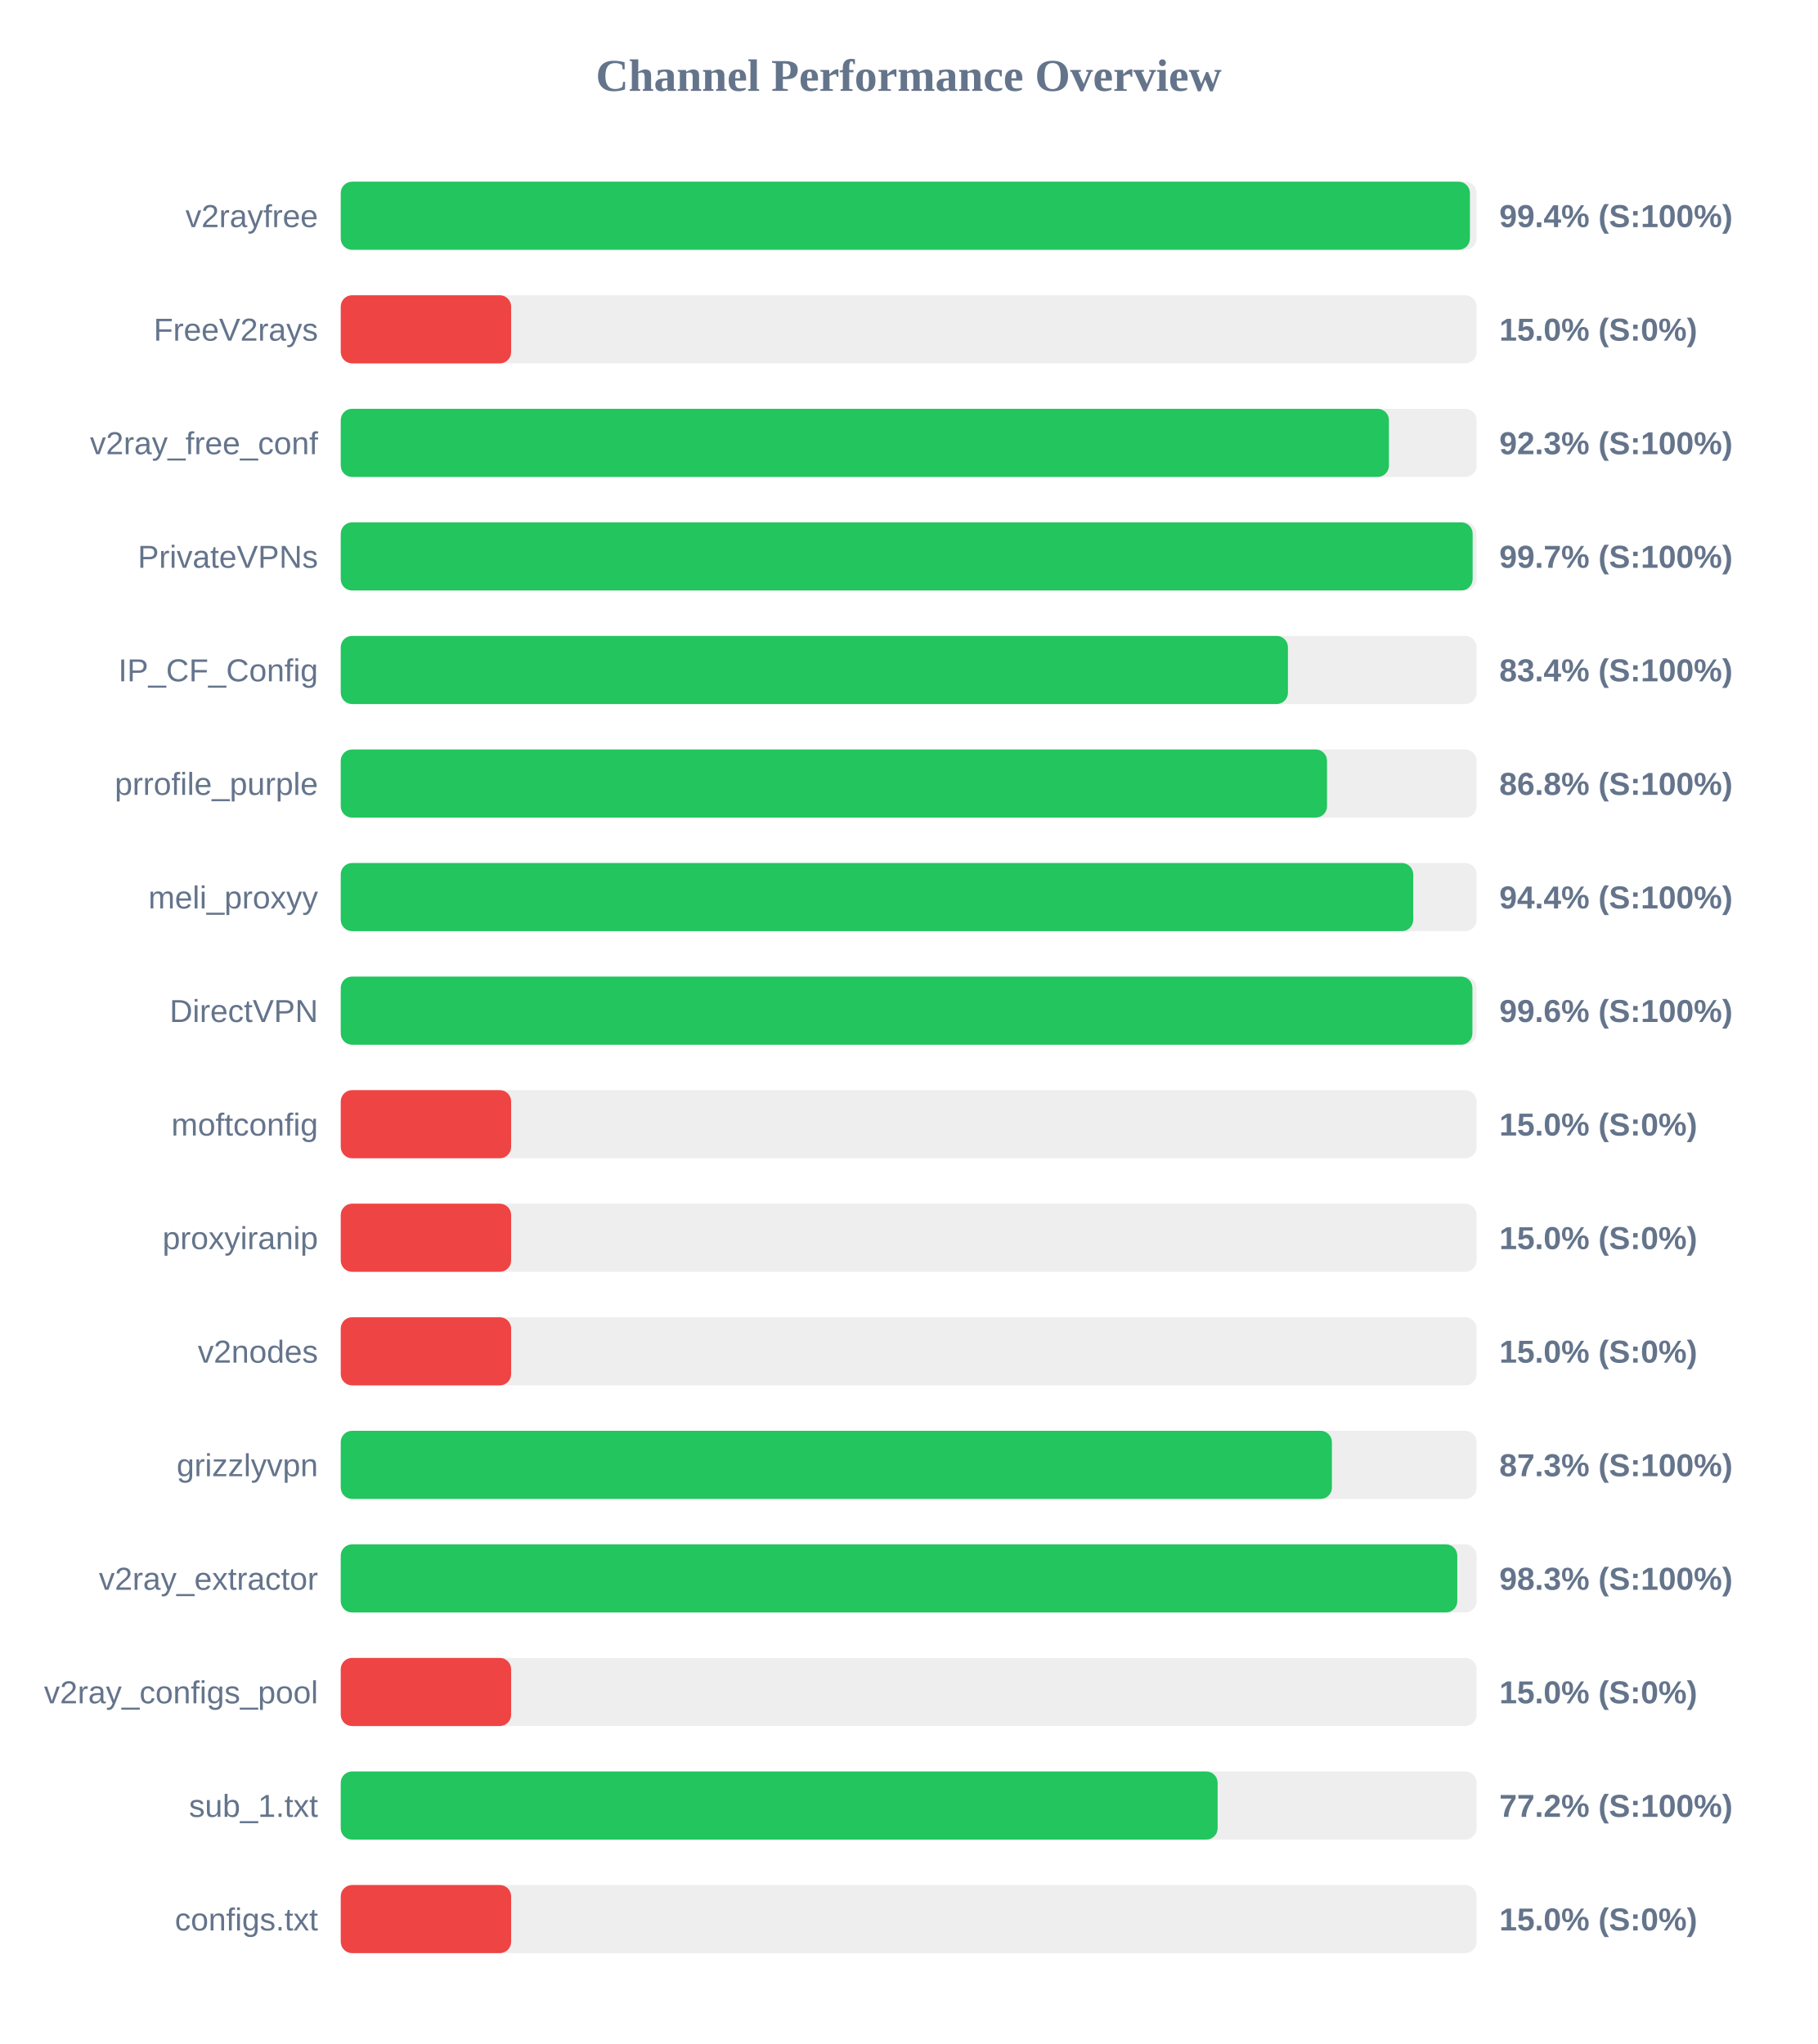
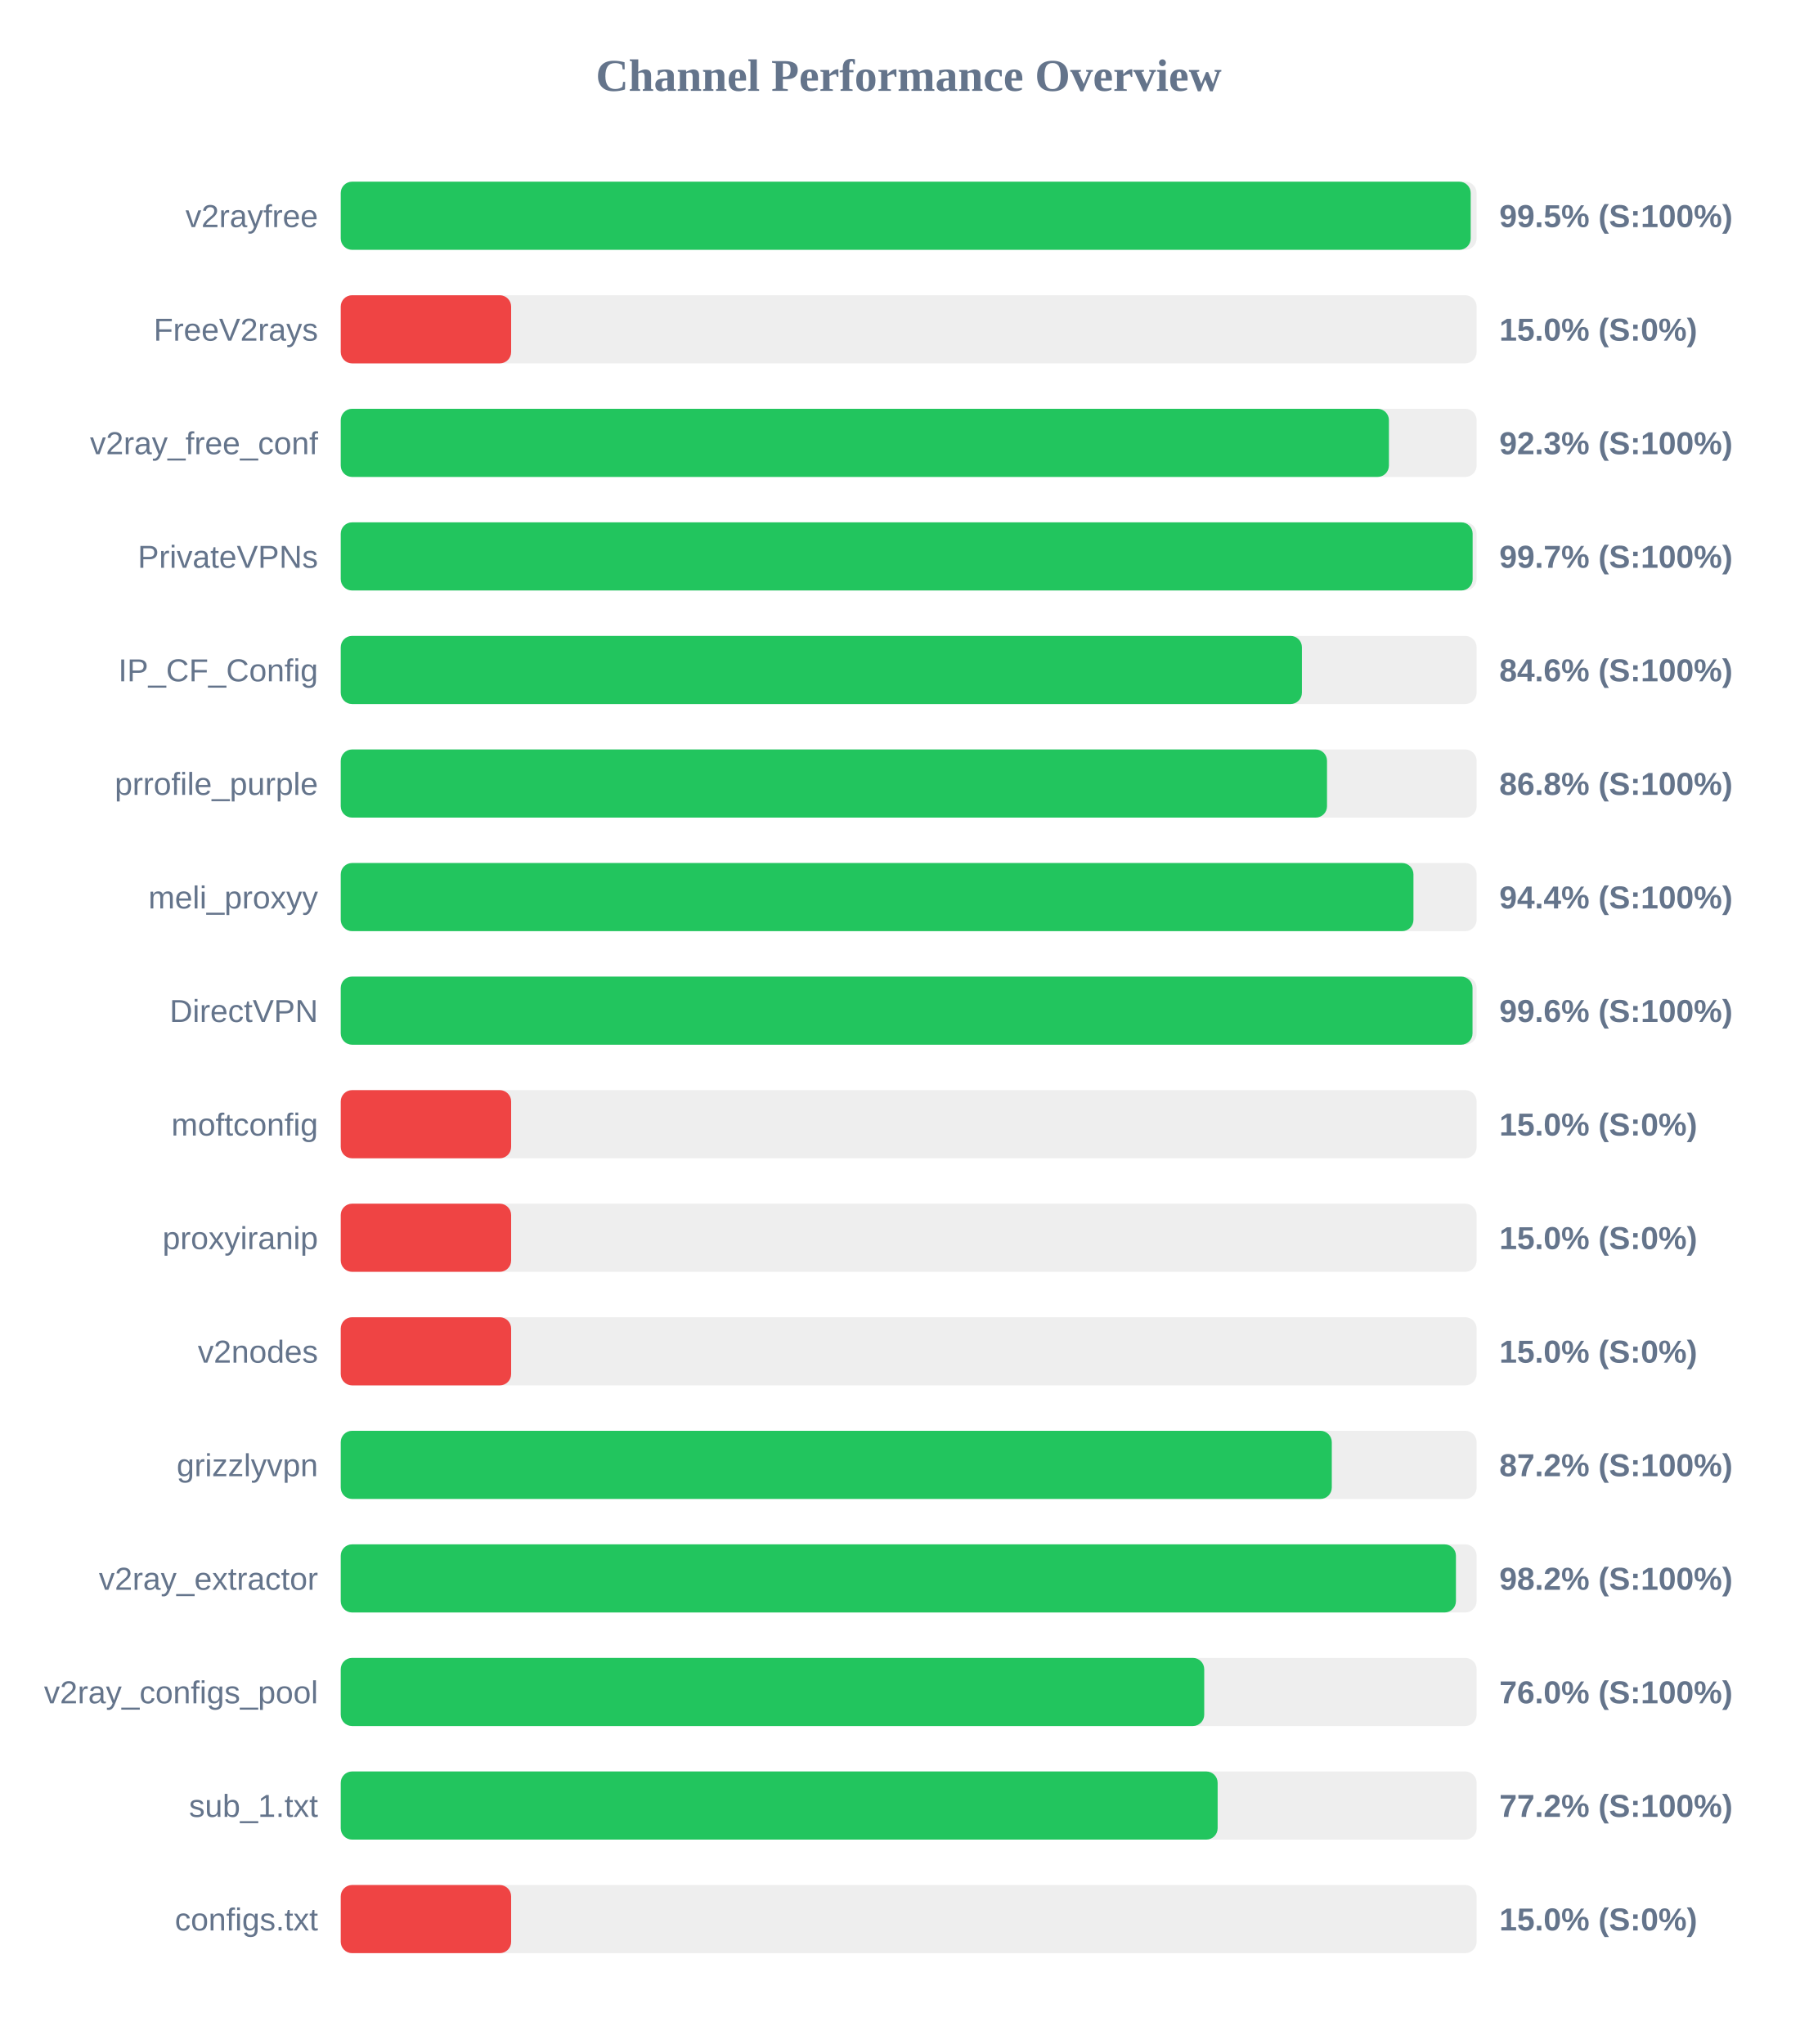
<svg xmlns="http://www.w3.org/2000/svg" width="800" height="900" version="1.1">
  <style>
        .row { font: 14px Arial; fill: #64748b; }
        .score { font: bold 14px Arial; fill: #64748b; }
    </style>
  <text x="400" y="40" text-anchor="middle" font-size="20px" font-weight="bold" fill="#64748b">Channel Performance Overview</text>
  <rect x="150" y="80" width="500" height="30" fill="#eee" rx="5" />
-   <rect x="150" y="80" width="497.05" height="30" fill="#22c55e" rx="5" />
+   <rect x="150" y="80" width="497.4" height="30" fill="#22c55e" rx="5" />
  <text x="140" y="100" text-anchor="end" class="row">v2rayfree</text>
-   <text x="660" y="100" text-anchor="start" class="score">99.4% (S:100%)</text>
+   <text x="660" y="100" text-anchor="start" class="score">99.5% (S:100%)</text>
  <rect x="150" y="130" width="500" height="30" fill="#eee" rx="5" />
  <rect x="150" y="130" width="75.0" height="30" fill="#ef4444" rx="5" />
  <text x="140" y="150" text-anchor="end" class="row">FreeV2rays</text>
  <text x="660" y="150" text-anchor="start" class="score">15.0% (S:0%)</text>
  <rect x="150" y="180" width="500" height="30" fill="#eee" rx="5" />
  <rect x="150" y="180" width="461.4" height="30" fill="#22c55e" rx="5" />
  <text x="140" y="200" text-anchor="end" class="row">v2ray_free_conf</text>
  <text x="660" y="200" text-anchor="start" class="score">92.3% (S:100%)</text>
  <rect x="150" y="230" width="500" height="30" fill="#eee" rx="5" />
  <rect x="150" y="230" width="498.25" height="30" fill="#22c55e" rx="5" />
  <text x="140" y="250" text-anchor="end" class="row">PrivateVPNs</text>
  <text x="660" y="250" text-anchor="start" class="score">99.7% (S:100%)</text>
  <rect x="150" y="280" width="500" height="30" fill="#eee" rx="5" />
-   <rect x="150" y="280" width="416.95" height="30" fill="#22c55e" rx="5" />
+   <rect x="150" y="280" width="423.1" height="30" fill="#22c55e" rx="5" />
  <text x="140" y="300" text-anchor="end" class="row">IP_CF_Config</text>
-   <text x="660" y="300" text-anchor="start" class="score">83.4% (S:100%)</text>
+   <text x="660" y="300" text-anchor="start" class="score">84.6% (S:100%)</text>
  <rect x="150" y="330" width="500" height="30" fill="#eee" rx="5" />
  <rect x="150" y="330" width="434.15" height="30" fill="#22c55e" rx="5" />
  <text x="140" y="350" text-anchor="end" class="row">prrofile_purple</text>
  <text x="660" y="350" text-anchor="start" class="score">86.8% (S:100%)</text>
  <rect x="150" y="380" width="500" height="30" fill="#eee" rx="5" />
-   <rect x="150" y="380" width="472.1" height="30" fill="#22c55e" rx="5" />
+   <rect x="150" y="380" width="472.2" height="30" fill="#22c55e" rx="5" />
  <text x="140" y="400" text-anchor="end" class="row">meli_proxyy</text>
  <text x="660" y="400" text-anchor="start" class="score">94.4% (S:100%)</text>
  <rect x="150" y="430" width="500" height="30" fill="#eee" rx="5" />
-   <rect x="150" y="430" width="498.15" height="30" fill="#22c55e" rx="5" />
+   <rect x="150" y="430" width="498.2" height="30" fill="#22c55e" rx="5" />
  <text x="140" y="450" text-anchor="end" class="row">DirectVPN</text>
  <text x="660" y="450" text-anchor="start" class="score">99.6% (S:100%)</text>
  <rect x="150" y="480" width="500" height="30" fill="#eee" rx="5" />
  <rect x="150" y="480" width="75.0" height="30" fill="#ef4444" rx="5" />
  <text x="140" y="500" text-anchor="end" class="row">moftconfig</text>
  <text x="660" y="500" text-anchor="start" class="score">15.0% (S:0%)</text>
  <rect x="150" y="530" width="500" height="30" fill="#eee" rx="5" />
  <rect x="150" y="530" width="75.0" height="30" fill="#ef4444" rx="5" />
  <text x="140" y="550" text-anchor="end" class="row">proxyiranip</text>
  <text x="660" y="550" text-anchor="start" class="score">15.0% (S:0%)</text>
  <rect x="150" y="580" width="500" height="30" fill="#eee" rx="5" />
  <rect x="150" y="580" width="75.0" height="30" fill="#ef4444" rx="5" />
  <text x="140" y="600" text-anchor="end" class="row">v2nodes</text>
  <text x="660" y="600" text-anchor="start" class="score">15.0% (S:0%)</text>
  <rect x="150" y="630" width="500" height="30" fill="#eee" rx="5" />
-   <rect x="150" y="630" width="436.3" height="30" fill="#22c55e" rx="5" />
+   <rect x="150" y="630" width="436.25" height="30" fill="#22c55e" rx="5" />
  <text x="140" y="650" text-anchor="end" class="row">grizzlyvpn</text>
-   <text x="660" y="650" text-anchor="start" class="score">87.3% (S:100%)</text>
+   <text x="660" y="650" text-anchor="start" class="score">87.2% (S:100%)</text>
  <rect x="150" y="680" width="500" height="30" fill="#eee" rx="5" />
-   <rect x="150" y="680" width="491.5" height="30" fill="#22c55e" rx="5" />
+   <rect x="150" y="680" width="490.9" height="30" fill="#22c55e" rx="5" />
  <text x="140" y="700" text-anchor="end" class="row">v2ray_extractor</text>
-   <text x="660" y="700" text-anchor="start" class="score">98.3% (S:100%)</text>
+   <text x="660" y="700" text-anchor="start" class="score">98.2% (S:100%)</text>
  <rect x="150" y="730" width="500" height="30" fill="#eee" rx="5" />
-   <rect x="150" y="730" width="75.0" height="30" fill="#ef4444" rx="5" />
+   <rect x="150" y="730" width="380.1" height="30" fill="#22c55e" rx="5" />
  <text x="140" y="750" text-anchor="end" class="row">v2ray_configs_pool</text>
-   <text x="660" y="750" text-anchor="start" class="score">15.0% (S:0%)</text>
+   <text x="660" y="750" text-anchor="start" class="score">76.0% (S:100%)</text>
  <rect x="150" y="780" width="500" height="30" fill="#eee" rx="5" />
  <rect x="150" y="780" width="386.0" height="30" fill="#22c55e" rx="5" />
  <text x="140" y="800" text-anchor="end" class="row">sub_1.txt</text>
  <text x="660" y="800" text-anchor="start" class="score">77.2% (S:100%)</text>
  <rect x="150" y="830" width="500" height="30" fill="#eee" rx="5" />
  <rect x="150" y="830" width="75.0" height="30" fill="#ef4444" rx="5" />
  <text x="140" y="850" text-anchor="end" class="row">configs.txt</text>
  <text x="660" y="850" text-anchor="start" class="score">15.0% (S:0%)</text>
</svg>
